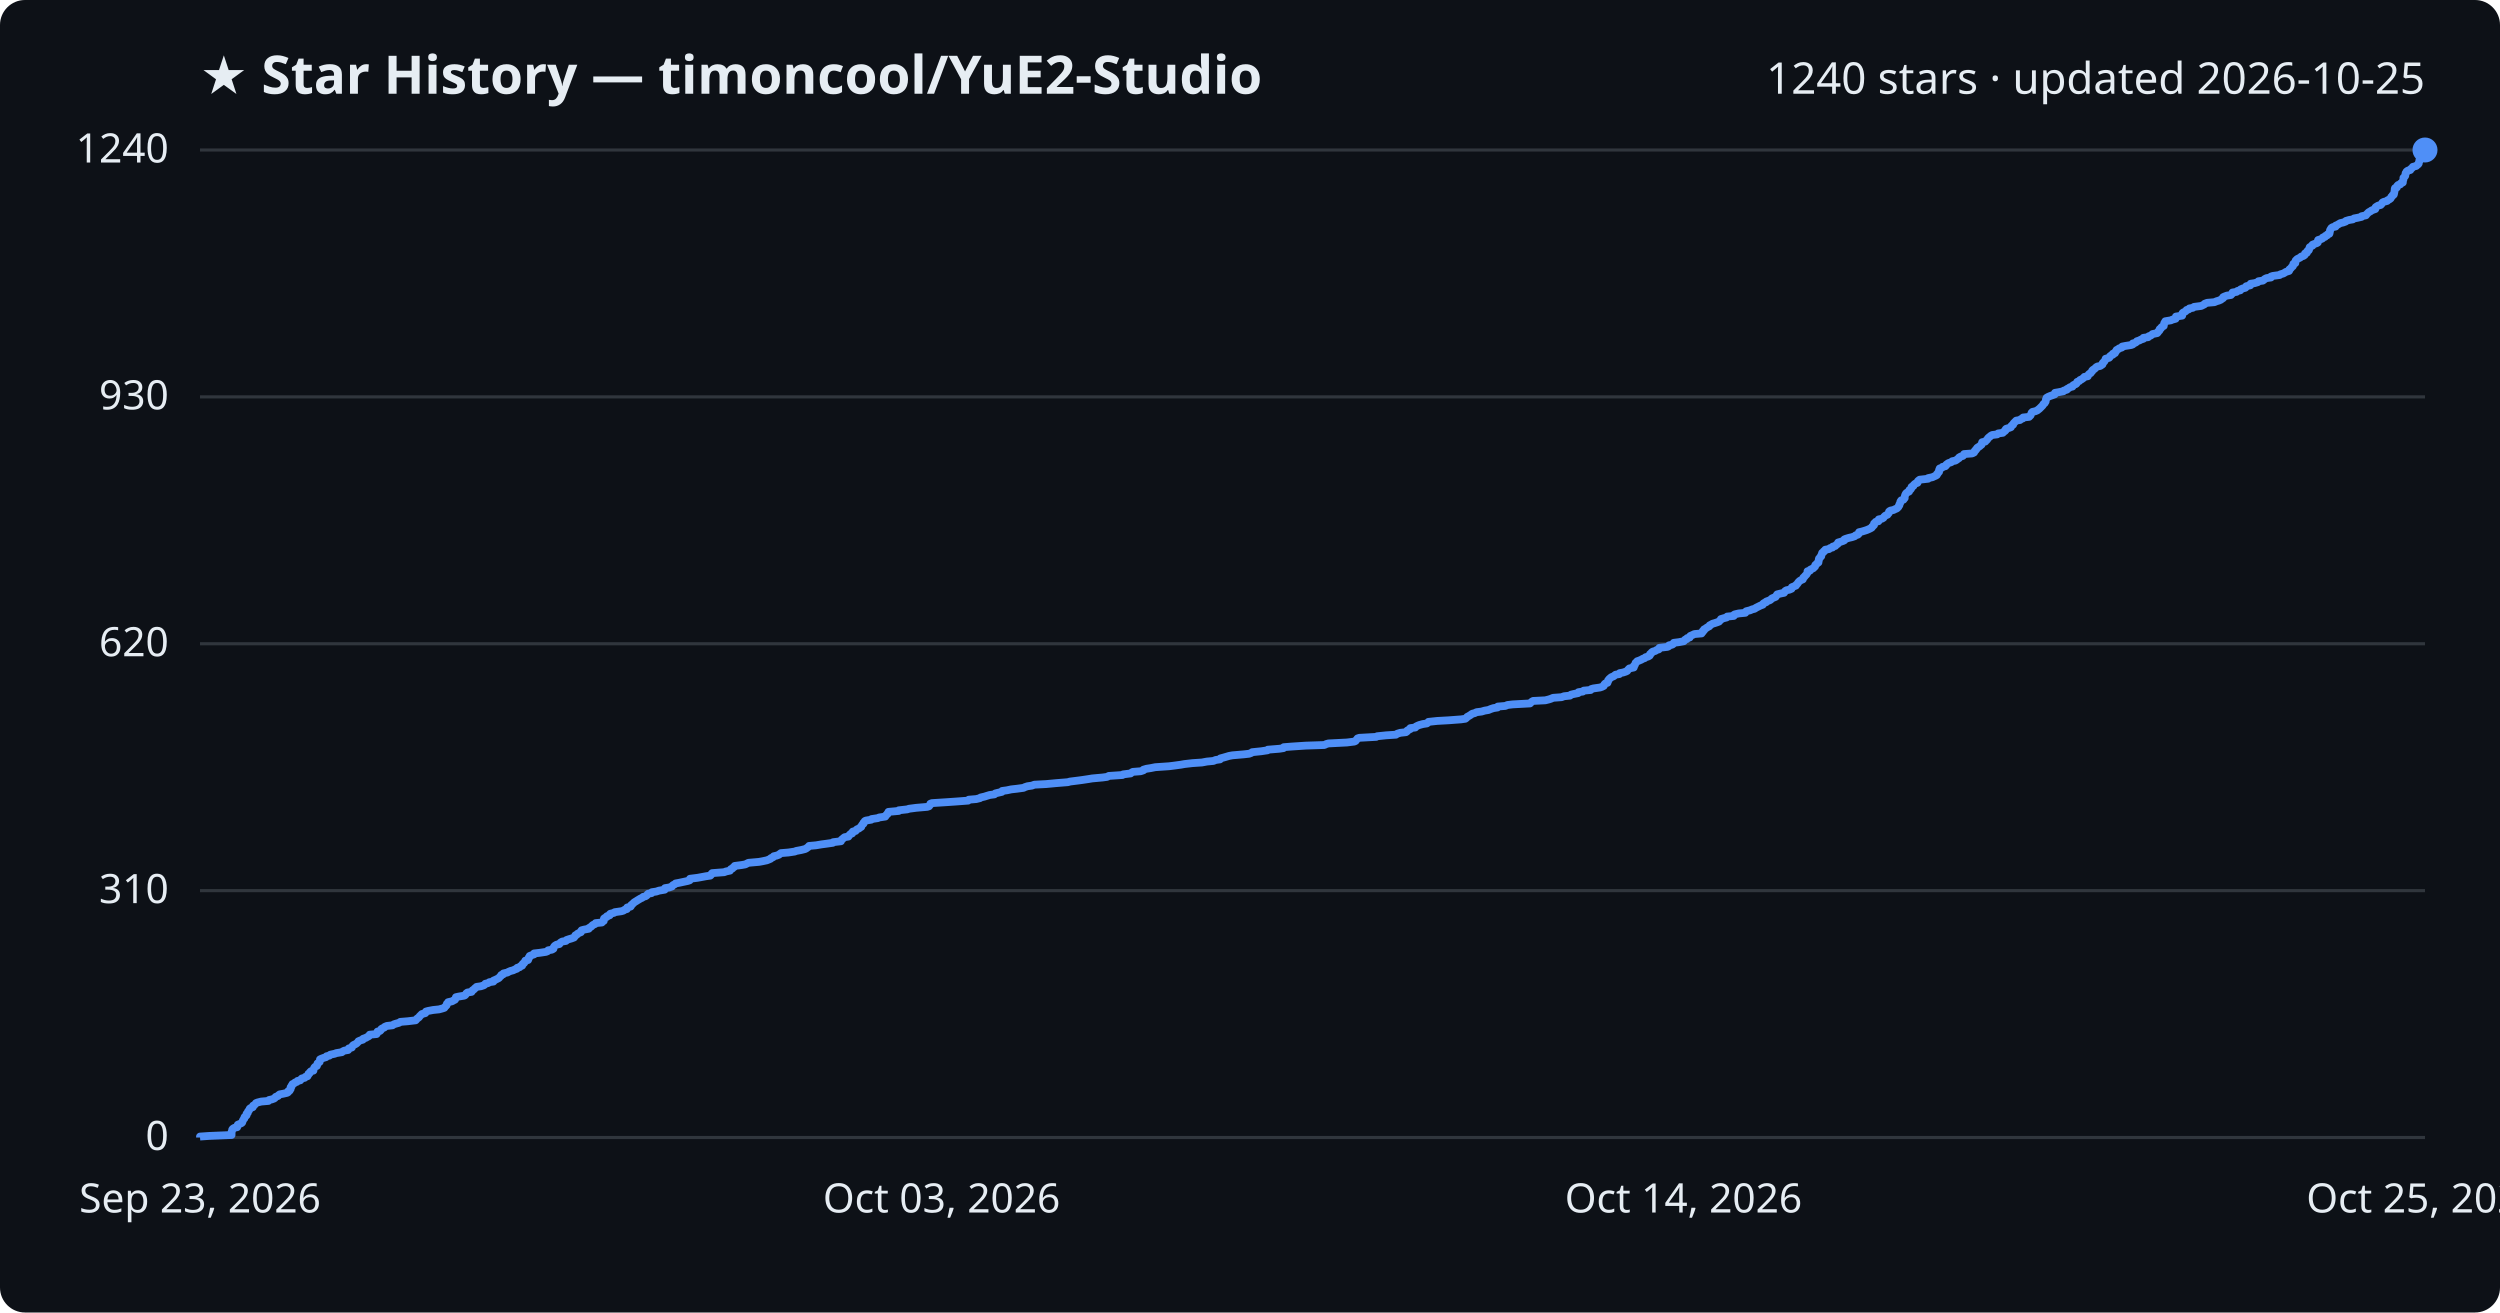
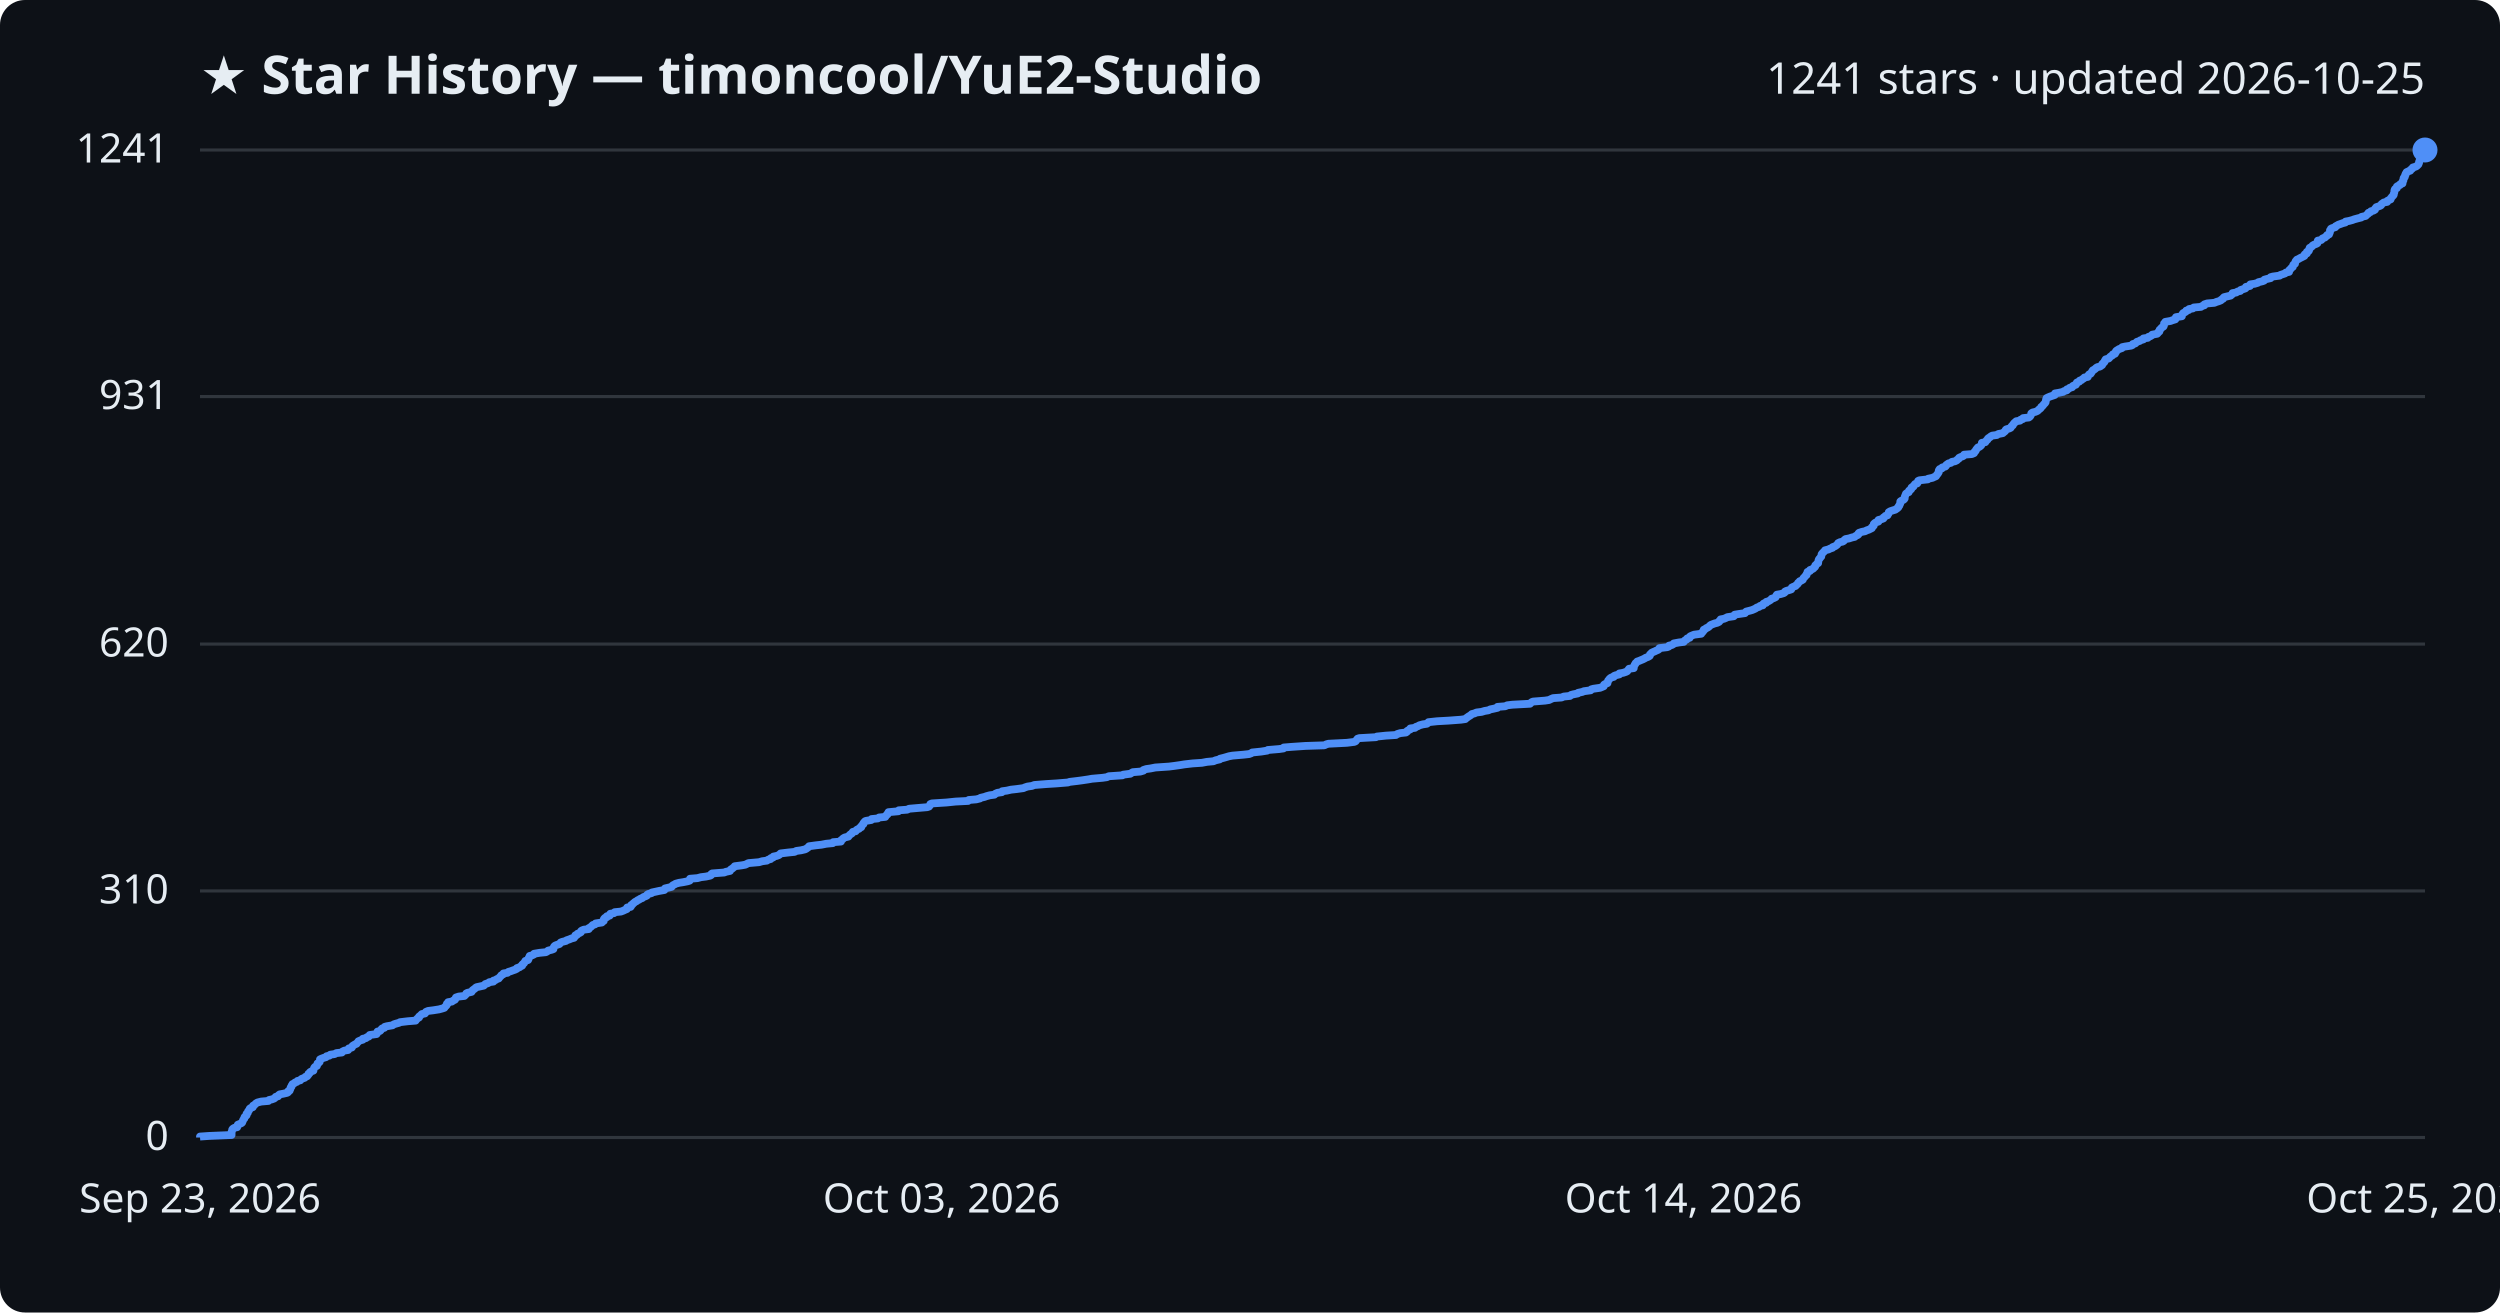
<svg xmlns="http://www.w3.org/2000/svg" viewBox="0 0 800 420" font-family="Segoe UI, sans-serif">
  <rect width="800" height="420" fill="#0d1117" rx="8" />
  <text x="64" y="30" fill="#e6edf3" font-size="17" font-weight="700">★ Star History — timoncool/YuE2-Studio</text>
-   <text x="776" y="30" fill="#e6edf3" font-size="14" text-anchor="end">1240 stars · updated 2026-10-25</text>
+   <text x="776" y="30" fill="#e6edf3" font-size="14" text-anchor="end">1241 stars · updated 2026-10-25</text>
  <line x1="64" y1="364.0" x2="776" y2="364.0" stroke="#30363d" stroke-width="1" />
  <text x="54" y="368.0" fill="#e6edf3" font-size="13" text-anchor="end">0</text>
-   <line x1="64" y1="285.0" x2="776" y2="285.0" stroke="#30363d" stroke-width="1" />
-   <text x="54" y="289.0" fill="#e6edf3" font-size="13" text-anchor="end">310</text>
-   <line x1="64" y1="206.0" x2="776" y2="206.0" stroke="#30363d" stroke-width="1" />
-   <text x="54" y="210.0" fill="#e6edf3" font-size="13" text-anchor="end">620</text>
-   <line x1="64" y1="127.0" x2="776" y2="127.0" stroke="#30363d" stroke-width="1" />
-   <text x="54" y="131.0" fill="#e6edf3" font-size="13" text-anchor="end">930</text>
+   <line x1="64" y1="285.1" x2="776" y2="285.1" stroke="#30363d" stroke-width="1" />
+   <text x="54" y="289.1" fill="#e6edf3" font-size="13" text-anchor="end">310</text>
+   <line x1="64" y1="206.1" x2="776" y2="206.1" stroke="#30363d" stroke-width="1" />
+   <text x="54" y="210.1" fill="#e6edf3" font-size="13" text-anchor="end">620</text>
+   <line x1="64" y1="126.9" x2="776" y2="126.9" stroke="#30363d" stroke-width="1" />
+   <text x="54" y="130.9" fill="#e6edf3" font-size="13" text-anchor="end">931</text>
  <line x1="64" y1="48.0" x2="776" y2="48.0" stroke="#30363d" stroke-width="1" />
-   <text x="54" y="52.0" fill="#e6edf3" font-size="13" text-anchor="end">1240</text>
-   <path d="M64.0,364.0 L64.0,363.7 L66.9,363.5 L74.1,363.2 L74.1,363.0 L74.1,362.7 L74.1,362.5 L74.1,362.2 L74.2,362.0 L74.3,361.7 L74.3,361.5 L74.5,361.2 L75.0,360.9 L75.9,360.7 L76.0,360.4 L76.0,360.2 L76.1,359.9 L76.6,359.7 L77.3,359.4 L77.5,359.2 L77.6,358.9 L77.7,358.6 L77.8,358.4 L78.0,358.1 L78.2,357.9 L78.2,357.6 L78.3,357.4 L78.7,357.1 L78.9,356.9 L78.9,356.6 L78.9,356.4 L79.3,356.1 L79.3,355.8 L79.4,355.6 L79.7,355.3 L79.8,355.1 L79.9,354.8 L80.1,354.6 L80.9,354.3 L81.0,354.1 L81.0,353.8 L81.4,353.6 L81.7,353.3 L81.9,353.0 L82.4,352.8 L83.6,352.5 L85.9,352.3 L86.1,352.0 L87.0,351.8 L87.8,351.5 L88.0,351.3 L88.2,351.0 L89.0,350.7 L89.1,350.5 L89.5,350.2 L90.6,350.0 L91.9,349.7 L92.2,349.5 L92.2,349.2 L92.7,349.0 L92.7,348.7 L93.0,348.5 L93.0,348.2 L93.0,347.9 L93.3,347.7 L93.3,347.4 L93.5,347.2 L93.6,346.9 L94.1,346.7 L94.4,346.4 L95.0,346.2 L95.2,345.9 L96.1,345.7 L96.3,345.4 L96.6,345.1 L97.5,344.9 L97.7,344.6 L98.4,344.4 L98.5,344.1 L98.7,343.9 L98.7,343.6 L99.1,343.4 L99.2,343.1 L99.5,342.8 L100.3,342.6 L100.3,342.3 L100.4,342.1 L100.5,341.8 L100.6,341.6 L100.9,341.3 L101.4,341.1 L101.5,340.8 L101.6,340.6 L101.6,340.3 L102.0,340.0 L102.3,339.8 L102.3,339.5 L102.4,339.3 L102.4,339.0 L102.8,338.8 L103.6,338.5 L104.3,338.3 L104.5,338.0 L105.4,337.8 L105.7,337.5 L107.1,337.2 L107.6,337.0 L109.4,336.7 L109.6,336.5 L110.2,336.2 L111.4,336.0 L111.6,335.7 L111.6,335.5 L112.6,335.2 L112.7,334.9 L112.8,334.7 L113.1,334.4 L113.6,334.2 L114.1,333.9 L114.3,333.7 L114.6,333.4 L114.7,333.2 L115.4,332.9 L116.1,332.7 L116.2,332.4 L117.1,332.1 L117.4,331.9 L118.0,331.6 L118.2,331.4 L118.3,331.1 L120.5,330.9 L120.7,330.6 L120.7,330.4 L120.8,330.1 L121.6,329.9 L121.9,329.6 L122.0,329.3 L122.3,329.1 L123.0,328.8 L123.1,328.6 L123.8,328.3 L125.6,328.1 L126.0,327.8 L126.6,327.6 L127.7,327.3 L128.1,327.0 L130.5,326.8 L133.0,326.5 L133.2,326.3 L133.4,326.0 L133.7,325.8 L134.1,325.5 L134.2,325.3 L134.5,325.0 L134.7,324.8 L135.0,324.5 L136.1,324.2 L136.2,324.0 L136.3,323.7 L137.0,323.5 L138.6,323.2 L140.5,323.0 L141.6,322.7 L142.2,322.5 L142.4,322.2 L142.6,322.0 L142.9,321.7 L143.0,321.4 L143.0,321.2 L143.4,320.9 L143.4,320.7 L144.7,320.4 L145.0,320.2 L145.6,319.9 L145.7,319.7 L145.8,319.4 L145.9,319.1 L146.8,318.9 L148.6,318.6 L148.9,318.4 L149.1,318.1 L149.2,317.9 L149.6,317.6 L150.9,317.4 L151.1,317.1 L151.2,316.9 L151.7,316.6 L151.9,316.3 L152.2,316.1 L152.5,315.8 L153.9,315.6 L154.8,315.3 L155.1,315.1 L155.3,314.8 L156.2,314.6 L156.6,314.3 L157.9,314.1 L157.9,313.8 L158.6,313.5 L159.0,313.3 L159.6,313.0 L159.8,312.8 L160.0,312.5 L160.3,312.3 L160.4,312.0 L161.0,311.8 L161.1,311.5 L162.4,311.2 L162.7,311.0 L163.4,310.7 L164.2,310.5 L164.8,310.2 L165.4,310.0 L165.5,309.7 L166.3,309.5 L166.5,309.2 L167.1,309.0 L167.1,308.7 L167.3,308.4 L167.7,308.2 L167.8,307.9 L168.1,307.7 L168.1,307.4 L169.0,307.2 L169.1,306.9 L169.2,306.7 L169.2,306.4 L169.5,306.2 L169.5,305.9 L170.3,305.6 L170.9,305.4 L170.9,305.1 L172.7,304.9 L174.7,304.6 L175.2,304.4 L175.4,304.1 L176.6,303.9 L177.1,303.6 L177.1,303.3 L177.2,303.1 L177.4,302.8 L177.6,302.6 L178.1,302.3 L179.0,302.1 L179.2,301.8 L179.4,301.6 L179.9,301.3 L181.1,301.1 L181.3,300.8 L182.2,300.5 L182.9,300.3 L183.7,300.0 L183.8,299.8 L184.1,299.5 L184.1,299.3 L184.7,299.0 L184.8,298.8 L185.4,298.5 L185.9,298.3 L185.9,298.0 L186.1,297.7 L186.8,297.5 L188.4,297.2 L188.4,297.0 L188.9,296.7 L189.2,296.5 L189.5,296.2 L189.7,296.0 L190.4,295.7 L190.6,295.4 L192.6,295.2 L192.8,294.9 L193.2,294.7 L193.2,294.4 L193.2,294.2 L193.3,293.9 L193.6,293.7 L194.2,293.4 L194.2,293.2 L195.1,292.9 L195.1,292.6 L195.3,292.4 L196.5,292.1 L196.7,291.9 L198.8,291.6 L199.5,291.4 L199.9,291.1 L200.6,290.9 L200.7,290.6 L200.7,290.4 L201.8,290.1 L202.0,289.8 L202.0,289.6 L202.4,289.3 L202.6,289.1 L202.9,288.8 L203.2,288.6 L203.7,288.3 L204.0,288.1 L204.5,287.8 L205.0,287.5 L205.5,287.3 L205.8,287.0 L206.6,286.8 L207.0,286.5 L207.1,286.3 L207.4,286.0 L208.5,285.8 L208.6,285.5 L210.0,285.3 L210.9,285.0 L212.7,284.7 L212.7,284.5 L212.8,284.2 L214.1,284.0 L215.0,283.7 L215.1,283.5 L215.4,283.2 L215.9,283.0 L216.2,282.7 L217.3,282.5 L218.7,282.2 L220.1,281.9 L220.7,281.7 L220.8,281.4 L220.8,281.2 L223.2,280.9 L224.3,280.7 L225.9,280.4 L227.3,280.2 L227.6,279.9 L227.7,279.6 L227.9,279.4 L231.8,279.1 L232.2,278.9 L233.6,278.6 L233.7,278.4 L233.9,278.1 L234.4,277.9 L234.6,277.6 L235.0,277.4 L235.1,277.1 L237.4,276.8 L238.5,276.6 L239.1,276.3 L239.5,276.1 L242.9,275.8 L244.0,275.6 L245.4,275.3 L245.9,275.1 L246.6,274.8 L246.7,274.6 L247.4,274.3 L247.6,274.0 L248.5,273.8 L249.3,273.5 L249.5,273.3 L249.9,273.0 L252.3,272.8 L254.3,272.5 L254.8,272.3 L256.4,272.0 L257.6,271.7 L258.0,271.5 L258.4,271.2 L258.7,271.0 L258.9,270.7 L261.1,270.5 L262.9,270.2 L264.4,270.0 L266.5,269.7 L266.6,269.5 L269.1,269.2 L269.2,268.9 L269.3,268.7 L269.7,268.4 L269.9,268.2 L270.3,267.9 L271.5,267.7 L271.6,267.4 L271.9,267.2 L272.1,266.9 L272.7,266.7 L272.7,266.4 L272.9,266.1 L273.8,265.9 L274.0,265.6 L274.2,265.4 L274.9,265.1 L275.1,264.9 L275.6,264.6 L275.6,264.4 L275.8,264.1 L276.0,263.8 L276.3,263.6 L276.3,263.3 L276.6,263.1 L276.7,262.8 L277.0,262.6 L278.8,262.3 L278.9,262.1 L280.9,261.8 L281.3,261.6 L283.3,261.3 L283.4,261.0 L283.6,260.8 L284.0,260.5 L284.0,260.3 L284.3,260.0 L284.3,259.8 L287.6,259.5 L287.6,259.3 L290.3,259.0 L290.9,258.8 L293.2,258.5 L296.7,258.2 L297.3,258.0 L297.5,257.7 L297.7,257.5 L297.7,257.2 L298.2,257.0 L302.9,256.7 L305.8,256.5 L309.8,256.2 L310.0,255.9 L312.4,255.7 L313.6,255.4 L313.8,255.2 L315.1,254.9 L315.7,254.7 L316.7,254.4 L318.2,254.2 L318.5,253.9 L319.3,253.7 L320.6,253.4 L320.7,253.1 L322.2,252.9 L323.6,252.6 L325.4,252.4 L327.6,252.1 L327.9,251.9 L328.8,251.6 L330.2,251.4 L331.0,251.1 L334.8,250.9 L338.0,250.6 L341.7,250.3 L342.4,250.1 L344.8,249.8 L346.3,249.6 L348.3,249.3 L349.5,249.1 L352.8,248.8 L354.3,248.6 L354.8,248.3 L359.2,248.0 L359.4,247.8 L361.8,247.5 L362.0,247.3 L362.5,247.0 L365.0,246.8 L365.9,246.5 L365.9,246.3 L366.9,246.0 L368.2,245.8 L369.7,245.5 L374.1,245.2 L375.7,245.0 L377.9,244.7 L379.0,244.5 L381.6,244.2 L384.6,244.0 L386.2,243.7 L388.3,243.5 L389.0,243.2 L390.4,243.0 L390.5,242.7 L391.6,242.4 L392.3,242.2 L393.3,241.9 L394.4,241.7 L397.9,241.4 L399.7,241.2 L400.5,240.9 L400.7,240.7 L403.6,240.4 L405.6,240.1 L405.7,239.9 L409.4,239.6 L410.7,239.4 L410.8,239.1 L413.3,238.9 L417.8,238.6 L423.8,238.4 L424.4,238.1 L425.1,237.9 L431.0,237.6 L433.4,237.3 L433.8,237.1 L434.0,236.8 L434.2,236.6 L434.4,236.3 L435.0,236.1 L440.4,235.8 L440.7,235.6 L443.6,235.3 L446.7,235.1 L447.1,234.8 L448.1,234.5 L449.9,234.3 L450.3,234.0 L450.3,233.8 L450.8,233.5 L451.3,233.3 L451.3,233.0 L452.9,232.8 L453.1,232.5 L453.7,232.2 L454.2,232.0 L455.3,231.7 L456.6,231.5 L457.0,231.2 L457.1,231.0 L459.9,230.7 L463.5,230.5 L467.5,230.2 L468.9,230.0 L469.3,229.7 L469.5,229.4 L469.9,229.2 L470.4,228.9 L470.7,228.7 L471.1,228.4 L471.9,228.2 L472.5,227.9 L474.1,227.7 L475.1,227.4 L476.3,227.2 L477.0,226.9 L477.9,226.6 L479.2,226.4 L479.3,226.1 L481.7,225.9 L482.4,225.6 L484.1,225.4 L489.6,225.1 L489.8,224.9 L490.1,224.6 L490.6,224.3 L494.5,224.1 L495.7,223.8 L496.3,223.6 L497.0,223.3 L499.7,223.1 L500.5,222.8 L502.4,222.6 L502.7,222.3 L503.5,222.1 L505.0,221.8 L505.1,221.5 L506.5,221.3 L506.8,221.0 L509.0,220.8 L509.2,220.5 L509.9,220.3 L512.0,220.0 L512.6,219.8 L513.2,219.5 L513.3,219.3 L513.4,219.0 L513.7,218.7 L514.4,218.5 L514.4,218.2 L514.6,218.0 L514.6,217.7 L514.8,217.5 L515.0,217.2 L515.3,217.0 L515.6,216.7 L516.4,216.4 L516.6,216.2 L517.0,215.9 L518.2,215.7 L518.3,215.4 L519.4,215.2 L520.3,214.9 L520.7,214.7 L520.9,214.4 L521.1,214.2 L521.4,213.9 L522.8,213.6 L522.8,213.4 L522.8,213.1 L523.1,212.9 L523.2,212.6 L523.3,212.4 L523.4,212.1 L523.7,211.9 L523.9,211.6 L524.5,211.4 L525.2,211.1 L525.7,210.8 L526.3,210.6 L526.6,210.3 L527.4,210.1 L527.9,209.8 L528.0,209.6 L528.0,209.3 L528.4,209.1 L528.5,208.8 L528.9,208.5 L529.7,208.3 L530.1,208.0 L530.8,207.8 L531.0,207.5 L531.0,207.3 L533.6,207.0 L534.0,206.8 L534.1,206.5 L535.1,206.3 L535.5,206.0 L535.6,205.7 L537.2,205.5 L538.8,205.2 L539.0,205.0 L539.2,204.7 L539.8,204.5 L539.9,204.2 L540.7,204.0 L540.8,203.7 L540.9,203.5 L541.6,203.2 L542.2,202.9 L544.5,202.7 L544.5,202.4 L544.9,202.2 L544.9,201.9 L545.3,201.7 L545.3,201.4 L545.7,201.2 L546.1,200.9 L546.6,200.6 L547.0,200.4 L547.1,200.1 L547.5,199.9 L548.0,199.6 L548.7,199.4 L549.6,199.1 L550.1,198.9 L550.3,198.6 L550.6,198.4 L550.7,198.1 L551.7,197.8 L552.5,197.6 L552.7,197.3 L554.8,197.1 L554.8,196.8 L555.1,196.6 L556.4,196.3 L558.5,196.1 L558.6,195.8 L558.8,195.6 L560.0,195.3 L560.7,195.0 L561.5,194.8 L561.9,194.5 L562.3,194.3 L562.9,194.0 L563.3,193.8 L564.1,193.5 L564.1,193.3 L564.4,193.0 L565.2,192.7 L565.2,192.5 L566.0,192.2 L566.5,192.0 L566.8,191.7 L567.0,191.5 L567.7,191.2 L568.2,191.0 L568.4,190.7 L568.5,190.5 L568.7,190.2 L569.9,189.9 L570.9,189.7 L571.1,189.4 L571.2,189.2 L571.6,188.9 L572.6,188.7 L573.3,188.4 L573.3,188.2 L573.4,187.9 L573.9,187.7 L574.7,187.4 L574.8,187.1 L575.1,186.9 L575.3,186.6 L575.4,186.4 L575.7,186.1 L575.9,185.9 L576.4,185.6 L576.9,185.4 L577.0,185.1 L577.1,184.8 L577.4,184.6 L577.6,184.3 L577.8,184.1 L578.1,183.8 L578.2,183.6 L578.4,183.3 L578.4,183.1 L578.4,182.8 L579.2,182.6 L579.3,182.3 L579.9,182.0 L580.3,181.8 L580.5,181.5 L580.8,181.3 L580.9,181.0 L580.9,180.8 L581.3,180.5 L581.4,180.3 L581.9,180.0 L581.9,179.8 L582.0,179.5 L582.0,179.2 L582.0,179.0 L582.1,178.7 L582.4,178.5 L582.5,178.2 L582.8,178.0 L582.8,177.7 L582.9,177.5 L583.0,177.2 L583.1,176.9 L583.5,176.7 L583.6,176.4 L584.0,176.2 L584.1,175.9 L585.3,175.7 L585.6,175.4 L586.4,175.2 L586.5,174.9 L587.3,174.7 L587.5,174.4 L588.0,174.1 L588.2,173.9 L588.2,173.6 L588.9,173.4 L589.8,173.1 L590.2,172.9 L590.2,172.6 L590.7,172.4 L591.7,172.1 L592.6,171.9 L593.5,171.6 L593.8,171.3 L594.5,171.1 L594.8,170.8 L594.8,170.6 L594.9,170.3 L595.8,170.1 L596.8,169.8 L597.4,169.6 L598.1,169.3 L598.7,169.0 L599.0,168.8 L599.1,168.5 L599.4,168.3 L599.7,168.0 L599.7,167.8 L599.7,167.5 L600.0,167.3 L600.2,167.0 L601.1,166.8 L601.1,166.5 L601.2,166.2 L602.2,166.0 L602.7,165.7 L602.8,165.5 L603.1,165.2 L603.3,165.0 L604.0,164.7 L604.1,164.5 L604.4,164.2 L604.5,164.0 L604.5,163.7 L604.9,163.4 L605.9,163.2 L606.5,162.9 L607.0,162.7 L607.3,162.4 L607.5,162.2 L607.6,161.9 L607.8,161.7 L607.8,161.4 L608.0,161.1 L608.1,160.9 L608.1,160.6 L608.2,160.4 L608.4,160.1 L609.1,159.9 L609.3,159.6 L609.5,159.4 L609.5,159.1 L609.5,158.9 L609.6,158.6 L609.7,158.3 L609.8,158.1 L610.0,157.8 L610.3,157.6 L610.9,157.3 L610.9,157.1 L611.0,156.8 L611.4,156.6 L611.6,156.3 L611.7,156.1 L611.7,155.8 L612.3,155.5 L612.3,155.3 L612.6,155.0 L612.8,154.8 L613.6,154.5 L613.7,154.3 L613.7,154.0 L613.9,153.8 L614.3,153.5 L617.0,153.2 L617.0,153.0 L618.4,152.7 L618.8,152.5 L619.5,152.2 L619.8,152.0 L619.8,151.7 L620.1,151.5 L620.2,151.2 L620.5,151.0 L620.5,150.7 L620.5,150.4 L620.6,150.2 L620.7,149.9 L621.4,149.7 L621.6,149.4 L622.5,149.2 L622.8,148.9 L622.8,148.7 L623.2,148.4 L623.5,148.2 L624.4,147.9 L624.7,147.6 L625.7,147.4 L626.2,147.1 L626.4,146.9 L626.9,146.6 L626.9,146.4 L627.4,146.1 L628.1,145.9 L628.4,145.6 L628.5,145.3 L631.1,145.1 L631.7,144.8 L631.8,144.6 L631.9,144.3 L632.2,144.1 L632.3,143.8 L632.6,143.6 L632.7,143.3 L633.0,143.1 L633.5,142.8 L633.8,142.5 L634.1,142.3 L634.2,142.0 L634.2,141.8 L634.3,141.5 L635.3,141.3 L635.5,141.0 L635.8,140.8 L636.0,140.5 L636.1,140.3 L636.4,140.0 L636.8,139.7 L637.0,139.5 L637.5,139.2 L639.1,139.0 L639.4,138.7 L640.9,138.5 L641.1,138.2 L641.5,138.0 L641.8,137.7 L641.8,137.4 L642.0,137.2 L643.0,136.9 L643.5,136.7 L643.6,136.4 L643.7,136.2 L644.2,135.9 L644.2,135.7 L644.4,135.4 L644.6,135.2 L644.9,134.9 L645.2,134.6 L646.4,134.4 L646.7,134.1 L647.3,133.9 L647.4,133.6 L649.3,133.4 L649.6,133.1 L649.8,132.9 L649.9,132.6 L650.0,132.4 L650.1,132.1 L650.4,131.8 L651.3,131.6 L652.0,131.3 L652.2,131.1 L652.6,130.8 L652.8,130.6 L653.1,130.3 L653.3,130.1 L653.6,129.8 L653.8,129.5 L653.9,129.3 L654.3,129.0 L654.4,128.8 L654.6,128.5 L654.6,128.3 L654.7,128.0 L654.7,127.8 L654.9,127.5 L654.9,127.3 L655.4,127.0 L656.1,126.7 L656.7,126.5 L657.5,126.2 L657.6,126.0 L657.6,125.7 L658.8,125.5 L660.3,125.2 L660.4,125.0 L661.4,124.7 L661.4,124.5 L662.0,124.2 L662.4,123.9 L663.2,123.7 L663.3,123.4 L663.5,123.2 L664.3,122.9 L664.5,122.7 L664.6,122.4 L664.7,122.2 L665.4,121.9 L665.6,121.6 L666.1,121.4 L666.5,121.1 L666.8,120.9 L667.0,120.6 L668.1,120.4 L668.2,120.1 L668.3,119.9 L668.6,119.6 L669.0,119.4 L669.2,119.1 L669.5,118.8 L669.5,118.6 L669.8,118.3 L670.2,118.1 L670.5,117.8 L670.7,117.6 L671.1,117.3 L672.1,117.1 L672.5,116.8 L672.8,116.6 L672.8,116.3 L673.0,116.0 L673.3,115.8 L673.5,115.5 L673.6,115.3 L673.8,115.0 L673.8,114.8 L674.9,114.5 L675.1,114.3 L675.2,114.0 L675.6,113.7 L676.1,113.5 L676.1,113.2 L676.8,113.0 L676.8,112.7 L677.1,112.5 L677.2,112.2 L677.3,112.0 L677.9,111.7 L678.1,111.5 L679.0,111.2 L679.1,110.9 L680.1,110.7 L682.0,110.4 L682.5,110.2 L682.5,109.9 L683.3,109.7 L683.7,109.4 L683.8,109.2 L684.7,108.9 L685.0,108.7 L685.9,108.4 L685.9,108.1 L687.4,107.9 L687.6,107.6 L688.2,107.4 L688.6,107.1 L688.8,106.9 L690.3,106.6 L690.5,106.4 L690.6,106.1 L691.0,105.8 L691.0,105.6 L691.1,105.3 L691.5,105.1 L691.6,104.8 L691.8,104.6 L692.4,104.3 L692.4,104.1 L692.5,103.8 L692.5,103.6 L692.6,103.3 L692.9,103.0 L692.9,102.8 L694.7,102.5 L695.1,102.3 L696.2,102.0 L696.2,101.8 L696.3,101.5 L696.3,101.3 L698.3,101.0 L698.3,100.8 L698.3,100.5 L698.4,100.2 L698.6,100.0 L699.3,99.7 L699.5,99.5 L699.7,99.2 L700.4,99.0 L700.6,98.7 L701.7,98.5 L702.1,98.2 L704.4,97.9 L704.8,97.7 L705.4,97.4 L705.5,97.2 L706.3,96.9 L708.6,96.7 L709.3,96.4 L710.0,96.2 L710.7,95.9 L710.9,95.7 L711.4,95.4 L711.4,95.1 L711.8,94.9 L712.6,94.6 L713.9,94.4 L714.1,94.1 L714.4,93.9 L714.4,93.6 L715.7,93.4 L716.0,93.1 L716.9,92.9 L717.0,92.6 L717.7,92.3 L718.5,92.1 L718.8,91.8 L718.8,91.6 L720.1,91.3 L720.1,91.1 L720.2,90.8 L721.5,90.6 L722.5,90.3 L722.7,90.0 L724.1,89.8 L724.5,89.5 L724.7,89.3 L725.3,89.0 L726.7,88.8 L726.7,88.5 L727.3,88.3 L729.5,88.0 L729.7,87.8 L730.7,87.5 L731.2,87.2 L731.5,87.0 L732.5,86.7 L732.6,86.5 L732.6,86.2 L732.9,86.0 L733.2,85.7 L733.3,85.5 L733.7,85.2 L733.8,85.0 L733.8,84.7 L733.9,84.4 L734.5,84.2 L734.5,83.9 L734.6,83.7 L734.6,83.4 L734.8,83.2 L735.1,82.9 L735.5,82.7 L736.1,82.4 L736.4,82.1 L737.1,81.9 L737.5,81.6 L737.6,81.4 L737.6,81.1 L738.2,80.9 L738.3,80.6 L738.3,80.4 L738.8,80.1 L738.9,79.9 L738.9,79.6 L739.1,79.3 L739.1,79.1 L739.6,78.8 L740.0,78.6 L740.0,78.3 L740.5,78.1 L741.4,77.8 L741.7,77.6 L741.7,77.3 L741.7,77.1 L741.8,76.8 L742.8,76.5 L743.2,76.3 L743.3,76.0 L744.0,75.8 L744.1,75.5 L744.7,75.3 L744.8,75.0 L745.4,74.8 L745.5,74.5 L745.5,74.2 L745.6,74.0 L745.6,73.7 L745.7,73.5 L745.9,73.2 L746.0,73.0 L746.4,72.7 L747.4,72.5 L747.4,72.2 L747.9,72.0 L748.4,71.7 L748.9,71.4 L749.8,71.2 L750.6,70.9 L750.7,70.7 L751.7,70.4 L752.9,70.2 L753.3,69.9 L754.4,69.7 L755.7,69.4 L755.7,69.2 L757.1,68.9 L757.3,68.6 L757.5,68.4 L757.8,68.1 L758.0,67.9 L758.6,67.6 L758.8,67.4 L759.5,67.1 L760.1,66.9 L760.1,66.6 L760.2,66.3 L760.5,66.1 L761.0,65.8 L761.8,65.6 L762.1,65.3 L762.2,65.1 L762.4,64.8 L762.8,64.6 L763.9,64.3 L764.0,64.1 L764.6,63.8 L765.0,63.5 L765.1,63.3 L765.2,63.0 L765.5,62.8 L765.6,62.5 L766.0,62.3 L766.1,62.0 L766.1,61.8 L766.2,61.5 L766.2,61.3 L766.3,61.0 L766.3,60.7 L766.3,60.5 L766.4,60.2 L767.0,60.0 L767.0,59.7 L767.1,59.5 L767.4,59.2 L768.1,59.0 L768.2,58.7 L768.9,58.4 L768.9,58.2 L768.9,57.9 L769.0,57.7 L769.1,57.4 L769.1,57.2 L769.1,56.9 L769.3,56.7 L769.6,56.4 L769.7,56.2 L769.7,55.9 L769.8,55.6 L769.8,55.4 L770.1,55.1 L770.1,54.9 L770.5,54.6 L771.3,54.4 L771.4,54.1 L771.7,53.9 L772.0,53.6 L772.1,53.4 L773.2,53.1 L773.5,52.8 L773.8,52.6 L774.0,52.3 L774.0,52.1 L774.1,51.8 L774.2,51.6 L774.2,51.3 L774.3,51.1 L774.5,50.8 L774.6,50.5 L774.6,50.3 L774.9,50.0 L775.0,49.8 L775.1,49.5 L775.2,49.3 L775.5,49.0 L775.8,48.8 L776.0,48.5 L776.0,48.3 L776.0,48.0 L776.0,48.0" fill="none" stroke="#4f8ff7" stroke-width="2.5" stroke-linejoin="round" />
+   <text x="54" y="52.0" fill="#e6edf3" font-size="13" text-anchor="end">1241</text>
+   <path d="M64.0,364.0 L64.0,363.7 L66.9,363.5 L74.1,363.2 L74.1,363.0 L74.1,362.7 L74.1,362.5 L74.1,362.2 L74.2,362.0 L74.3,361.7 L74.3,361.5 L74.5,361.2 L75.0,360.9 L75.9,360.7 L76.0,360.4 L76.0,360.2 L76.1,359.9 L76.6,359.7 L77.3,359.4 L77.5,359.2 L77.6,358.9 L77.7,358.7 L77.8,358.4 L78.0,358.1 L78.2,357.9 L78.2,357.6 L78.3,357.4 L78.7,357.1 L78.9,356.9 L78.9,356.6 L78.9,356.4 L79.3,356.1 L79.3,355.9 L79.4,355.6 L79.7,355.3 L79.8,355.1 L79.9,354.8 L80.1,354.6 L80.9,354.3 L81.0,354.1 L81.0,353.8 L81.4,353.6 L81.7,353.3 L81.9,353.1 L82.4,352.8 L83.6,352.5 L85.9,352.3 L86.1,352.0 L87.0,351.8 L87.8,351.5 L88.0,351.3 L88.2,351.0 L89.0,350.8 L89.1,350.5 L89.5,350.2 L90.6,350.0 L91.9,349.7 L92.2,349.5 L92.2,349.2 L92.7,349.0 L92.7,348.7 L92.9,348.5 L93.0,348.2 L93.0,348.0 L93.3,347.7 L93.3,347.4 L93.5,347.2 L93.6,346.9 L94.1,346.7 L94.4,346.4 L95.0,346.2 L95.2,345.9 L96.1,345.7 L96.3,345.4 L96.6,345.2 L97.5,344.9 L97.7,344.6 L98.3,344.4 L98.5,344.1 L98.7,343.9 L98.7,343.6 L99.1,343.4 L99.2,343.1 L99.5,342.9 L100.3,342.6 L100.3,342.4 L100.4,342.1 L100.5,341.8 L100.6,341.6 L100.9,341.3 L101.4,341.1 L101.5,340.8 L101.6,340.6 L101.6,340.3 L102.0,340.1 L102.3,339.8 L102.3,339.6 L102.4,339.3 L102.4,339.0 L102.8,338.8 L103.6,338.5 L104.3,338.3 L104.5,338.0 L105.4,337.8 L105.7,337.5 L107.1,337.3 L107.6,337.0 L109.4,336.8 L109.6,336.5 L110.2,336.2 L111.4,336.0 L111.6,335.7 L111.6,335.5 L112.6,335.2 L112.7,335.0 L112.8,334.7 L113.1,334.5 L113.6,334.2 L114.1,334.0 L114.3,333.7 L114.6,333.4 L114.7,333.2 L115.4,332.9 L116.1,332.7 L116.1,332.4 L117.1,332.2 L117.4,331.9 L118.0,331.7 L118.2,331.4 L118.3,331.2 L120.5,330.9 L120.7,330.6 L120.7,330.4 L120.8,330.1 L121.6,329.9 L121.9,329.6 L122.0,329.4 L122.3,329.1 L123.0,328.9 L123.1,328.6 L123.8,328.4 L125.6,328.1 L126.0,327.8 L126.6,327.6 L127.7,327.3 L128.0,327.1 L130.5,326.8 L133.0,326.6 L133.2,326.3 L133.4,326.1 L133.7,325.8 L134.1,325.6 L134.1,325.3 L134.5,325.0 L134.7,324.8 L135.0,324.5 L136.0,324.3 L136.2,324.0 L136.3,323.8 L137.0,323.5 L138.6,323.3 L140.5,323.0 L141.6,322.7 L142.2,322.5 L142.4,322.2 L142.6,322.0 L142.9,321.7 L143.0,321.5 L143.0,321.2 L143.4,321.0 L143.4,320.7 L144.6,320.5 L145.0,320.2 L145.6,319.9 L145.7,319.7 L145.8,319.4 L145.9,319.2 L146.8,318.9 L148.6,318.7 L148.9,318.4 L149.1,318.2 L149.2,317.9 L149.6,317.7 L150.9,317.4 L151.1,317.1 L151.2,316.9 L151.6,316.6 L151.9,316.4 L152.2,316.1 L152.5,315.9 L153.9,315.6 L154.8,315.4 L155.1,315.1 L155.3,314.9 L156.2,314.6 L156.6,314.3 L157.9,314.1 L157.9,313.8 L158.6,313.6 L159.0,313.3 L159.6,313.1 L159.8,312.8 L160.0,312.6 L160.3,312.3 L160.4,312.1 L161.0,311.8 L161.1,311.5 L162.4,311.3 L162.7,311.0 L163.4,310.8 L164.2,310.5 L164.8,310.3 L165.4,310.0 L165.4,309.8 L166.3,309.5 L166.5,309.3 L167.1,309.0 L167.1,308.7 L167.3,308.5 L167.7,308.2 L167.8,308.0 L168.0,307.7 L168.1,307.5 L169.0,307.2 L169.1,307.0 L169.2,306.7 L169.2,306.5 L169.5,306.2 L169.5,305.9 L170.3,305.7 L170.9,305.4 L170.9,305.2 L172.7,304.9 L174.7,304.7 L175.2,304.4 L175.4,304.2 L176.6,303.9 L177.1,303.7 L177.1,303.4 L177.2,303.1 L177.3,302.9 L177.6,302.6 L178.1,302.4 L179.0,302.1 L179.2,301.9 L179.4,301.6 L179.9,301.4 L181.1,301.1 L181.3,300.9 L182.2,300.6 L182.9,300.3 L183.7,300.1 L183.8,299.8 L184.1,299.6 L184.1,299.3 L184.7,299.1 L184.8,298.8 L185.4,298.6 L185.9,298.3 L185.9,298.0 L186.1,297.8 L186.8,297.5 L188.4,297.3 L188.4,297.0 L188.8,296.8 L189.2,296.5 L189.4,296.3 L189.7,296.0 L190.4,295.8 L190.6,295.5 L192.6,295.2 L192.7,295.0 L193.2,294.7 L193.2,294.5 L193.2,294.2 L193.3,294.0 L193.6,293.7 L194.2,293.5 L194.2,293.2 L195.1,293.0 L195.1,292.7 L195.3,292.4 L196.5,292.2 L196.7,291.9 L198.7,291.7 L199.5,291.4 L199.9,291.2 L200.6,290.9 L200.7,290.7 L200.7,290.4 L201.8,290.2 L202.0,289.9 L202.0,289.6 L202.4,289.4 L202.6,289.1 L202.9,288.9 L203.2,288.6 L203.7,288.4 L204.0,288.1 L204.5,287.9 L204.9,287.6 L205.5,287.4 L205.8,287.1 L206.6,286.8 L207.0,286.6 L207.1,286.3 L207.4,286.1 L208.5,285.8 L208.6,285.6 L210.0,285.3 L210.9,285.1 L212.6,284.8 L212.7,284.6 L212.8,284.3 L214.1,284.0 L214.9,283.8 L215.1,283.5 L215.3,283.3 L215.9,283.0 L216.2,282.8 L217.3,282.5 L218.6,282.3 L220.1,282.0 L220.7,281.8 L220.8,281.5 L220.8,281.2 L223.2,281.0 L224.3,280.7 L225.9,280.5 L227.3,280.2 L227.6,280.0 L227.6,279.7 L227.9,279.5 L231.8,279.2 L232.2,279.0 L233.6,278.7 L233.7,278.4 L233.9,278.2 L234.4,277.9 L234.6,277.7 L235.0,277.4 L235.1,277.2 L237.4,276.9 L238.5,276.7 L239.1,276.4 L239.5,276.2 L242.9,275.9 L243.9,275.6 L245.4,275.4 L245.8,275.1 L246.6,274.9 L246.7,274.6 L247.4,274.4 L247.5,274.1 L248.5,273.9 L249.3,273.6 L249.5,273.4 L249.8,273.1 L252.3,272.8 L254.3,272.6 L254.8,272.3 L256.3,272.1 L257.6,271.8 L258.0,271.6 L258.4,271.3 L258.7,271.1 L258.9,270.8 L261.1,270.5 L262.9,270.3 L264.4,270.0 L266.5,269.8 L266.6,269.5 L269.1,269.3 L269.2,269.0 L269.2,268.8 L269.7,268.5 L269.8,268.3 L270.3,268.0 L271.5,267.7 L271.6,267.5 L271.9,267.2 L272.1,267.0 L272.6,266.7 L272.7,266.5 L272.9,266.2 L273.8,266.0 L274.0,265.7 L274.2,265.5 L274.9,265.2 L275.1,264.9 L275.6,264.7 L275.6,264.4 L275.8,264.2 L276.0,263.9 L276.3,263.7 L276.3,263.4 L276.5,263.2 L276.7,262.9 L277.0,262.7 L278.8,262.4 L278.9,262.1 L280.9,261.9 L281.3,261.6 L283.3,261.4 L283.4,261.1 L283.6,260.9 L284.0,260.6 L284.0,260.4 L284.3,260.1 L284.3,259.9 L287.5,259.6 L287.6,259.3 L290.3,259.1 L290.9,258.8 L293.2,258.6 L296.7,258.3 L297.3,258.1 L297.5,257.8 L297.7,257.6 L297.7,257.3 L298.2,257.1 L302.9,256.8 L305.8,256.5 L309.8,256.3 L310.0,256.0 L312.4,255.8 L313.6,255.5 L313.8,255.3 L315.1,255.0 L315.6,254.8 L316.7,254.5 L318.2,254.3 L318.5,254.0 L319.2,253.7 L320.6,253.5 L320.7,253.2 L322.2,253.0 L323.5,252.7 L325.3,252.5 L327.5,252.2 L327.9,252.0 L328.8,251.7 L330.2,251.5 L331.0,251.2 L334.8,250.9 L338.0,250.7 L341.7,250.4 L342.3,250.2 L344.8,249.9 L346.3,249.7 L348.3,249.4 L349.4,249.2 L352.8,248.9 L354.2,248.7 L354.8,248.4 L359.2,248.1 L359.4,247.9 L361.7,247.6 L362.0,247.4 L362.5,247.1 L364.9,246.9 L365.9,246.6 L365.9,246.4 L366.8,246.1 L368.2,245.9 L369.7,245.6 L374.1,245.3 L375.7,245.1 L377.8,244.8 L379.0,244.6 L381.6,244.3 L384.6,244.1 L386.2,243.8 L388.3,243.6 L389.0,243.3 L390.3,243.0 L390.4,242.8 L391.6,242.5 L392.3,242.3 L393.3,242.0 L394.4,241.8 L397.9,241.5 L399.7,241.3 L400.5,241.0 L400.7,240.8 L403.6,240.5 L405.5,240.2 L405.7,240.0 L409.3,239.7 L410.7,239.5 L410.8,239.2 L413.3,239.0 L417.7,238.7 L423.8,238.5 L424.4,238.2 L425.1,238.0 L431.0,237.7 L433.4,237.4 L433.8,237.2 L434.0,236.9 L434.2,236.7 L434.4,236.4 L435.0,236.2 L440.3,235.9 L440.6,235.7 L443.5,235.4 L446.7,235.2 L447.1,234.9 L448.1,234.6 L449.9,234.4 L450.3,234.1 L450.3,233.9 L450.8,233.6 L451.3,233.4 L451.3,233.1 L452.8,232.9 L453.1,232.6 L453.7,232.4 L454.2,232.1 L455.3,231.8 L456.6,231.6 L457.0,231.3 L457.1,231.1 L459.9,230.8 L463.5,230.6 L467.5,230.3 L468.9,230.1 L469.2,229.8 L469.5,229.6 L469.9,229.3 L470.4,229.0 L470.7,228.8 L471.0,228.5 L471.8,228.3 L472.5,228.0 L474.1,227.8 L475.1,227.5 L476.3,227.3 L476.9,227.0 L477.9,226.8 L479.2,226.5 L479.2,226.2 L481.7,226.0 L482.3,225.7 L484.0,225.5 L489.6,225.2 L489.8,225.0 L490.1,224.7 L490.6,224.5 L494.4,224.2 L495.7,224.0 L496.3,223.7 L497.0,223.4 L499.7,223.2 L500.4,222.9 L502.4,222.7 L502.7,222.4 L503.4,222.2 L504.9,221.9 L505.0,221.7 L506.4,221.4 L506.8,221.2 L509.0,220.9 L509.2,220.6 L509.9,220.4 L512.0,220.1 L512.5,219.9 L513.2,219.6 L513.2,219.4 L513.3,219.1 L513.6,218.9 L514.4,218.6 L514.4,218.3 L514.5,218.1 L514.6,217.8 L514.8,217.6 L515.0,217.3 L515.2,217.1 L515.6,216.8 L516.4,216.6 L516.5,216.3 L517.0,216.1 L518.2,215.8 L518.2,215.5 L519.4,215.3 L520.3,215.0 L520.7,214.8 L520.9,214.5 L521.1,214.3 L521.3,214.0 L522.8,213.8 L522.8,213.5 L522.8,213.3 L523.0,213.0 L523.1,212.7 L523.3,212.5 L523.4,212.2 L523.7,212.0 L523.9,211.7 L524.5,211.5 L525.2,211.2 L525.7,211.0 L526.3,210.7 L526.6,210.5 L527.4,210.2 L527.9,209.9 L528.0,209.7 L528.0,209.4 L528.3,209.2 L528.5,208.9 L528.9,208.7 L529.6,208.4 L530.0,208.2 L530.7,207.9 L530.9,207.7 L531.0,207.4 L533.5,207.1 L534.0,206.9 L534.1,206.6 L535.0,206.4 L535.5,206.1 L535.6,205.9 L537.2,205.6 L538.8,205.4 L539.0,205.1 L539.2,204.9 L539.8,204.6 L539.9,204.3 L540.7,204.1 L540.7,203.8 L540.9,203.6 L541.6,203.3 L542.1,203.1 L544.4,202.8 L544.4,202.6 L544.8,202.3 L544.9,202.1 L545.2,201.8 L545.2,201.5 L545.7,201.3 L546.0,201.0 L546.5,200.8 L546.9,200.5 L547.1,200.3 L547.4,200.0 L547.9,199.8 L548.7,199.5 L549.5,199.3 L550.1,199.0 L550.2,198.7 L550.6,198.5 L550.6,198.2 L551.7,198.0 L552.4,197.7 L552.7,197.5 L554.8,197.2 L554.8,197.0 L555.1,196.7 L556.3,196.5 L558.4,196.2 L558.6,195.9 L558.8,195.7 L560.0,195.4 L560.7,195.2 L561.4,194.9 L561.8,194.7 L562.2,194.4 L562.9,194.2 L563.2,193.9 L564.1,193.7 L564.1,193.4 L564.4,193.1 L565.2,192.9 L565.2,192.6 L565.9,192.4 L566.4,192.1 L566.7,191.9 L566.9,191.6 L567.6,191.4 L568.2,191.1 L568.3,190.8 L568.4,190.6 L568.6,190.3 L569.8,190.1 L570.8,189.8 L571.1,189.6 L571.2,189.3 L571.6,189.1 L572.6,188.8 L573.2,188.6 L573.3,188.3 L573.4,188.0 L573.8,187.8 L574.6,187.5 L574.7,187.3 L575.1,187.0 L575.3,186.8 L575.4,186.5 L575.7,186.3 L575.9,186.0 L576.4,185.8 L576.9,185.5 L577.0,185.2 L577.1,185.0 L577.4,184.7 L577.6,184.5 L577.8,184.2 L578.1,184.0 L578.1,183.7 L578.3,183.5 L578.4,183.2 L578.4,183.0 L579.2,182.7 L579.2,182.4 L579.8,182.2 L580.3,181.9 L580.4,181.7 L580.8,181.4 L580.9,181.2 L580.9,180.9 L581.2,180.7 L581.4,180.4 L581.8,180.2 L581.8,179.9 L581.9,179.6 L581.9,179.4 L582.0,179.1 L582.1,178.9 L582.4,178.6 L582.5,178.4 L582.8,178.1 L582.8,177.9 L582.9,177.6 L582.9,177.4 L583.1,177.1 L583.4,176.8 L583.6,176.6 L583.9,176.3 L584.0,176.1 L585.2,175.8 L585.5,175.6 L586.4,175.3 L586.4,175.1 L587.2,174.8 L587.5,174.6 L587.9,174.3 L588.1,174.0 L588.2,173.8 L588.8,173.5 L589.7,173.3 L590.1,173.0 L590.2,172.8 L590.6,172.5 L591.7,172.3 L592.6,172.0 L593.5,171.8 L593.8,171.5 L594.5,171.2 L594.7,171.0 L594.7,170.7 L594.9,170.5 L595.8,170.2 L596.8,170.0 L597.4,169.7 L598.0,169.5 L598.6,169.2 L599.0,169.0 L599.0,168.7 L599.4,168.4 L599.6,168.2 L599.6,167.9 L599.6,167.7 L599.9,167.4 L600.2,167.2 L601.1,166.9 L601.1,166.7 L601.1,166.4 L602.2,166.1 L602.7,165.9 L602.7,165.6 L603.1,165.4 L603.3,165.1 L604.0,164.9 L604.1,164.6 L604.3,164.4 L604.4,164.1 L604.4,163.9 L604.9,163.6 L605.8,163.3 L606.5,163.1 L606.9,162.8 L607.2,162.6 L607.5,162.3 L607.5,162.1 L607.8,161.8 L607.8,161.6 L608.0,161.3 L608.1,161.1 L608.1,160.8 L608.1,160.5 L608.3,160.3 L609.0,160.0 L609.3,159.8 L609.5,159.5 L609.5,159.3 L609.5,159.0 L609.6,158.8 L609.7,158.5 L609.8,158.3 L609.9,158.0 L610.3,157.7 L610.8,157.5 L610.9,157.2 L610.9,157.0 L611.4,156.7 L611.6,156.5 L611.6,156.2 L611.7,156.0 L612.3,155.7 L612.3,155.5 L612.6,155.2 L612.8,154.9 L613.5,154.7 L613.7,154.4 L613.7,154.2 L613.8,153.9 L614.2,153.7 L616.9,153.4 L617.0,153.2 L618.4,152.9 L618.8,152.7 L619.5,152.4 L619.7,152.1 L619.8,151.9 L620.1,151.6 L620.2,151.4 L620.4,151.1 L620.4,150.9 L620.4,150.6 L620.5,150.4 L620.7,150.1 L621.4,149.9 L621.5,149.6 L622.5,149.3 L622.7,149.1 L622.8,148.8 L623.1,148.6 L623.5,148.3 L624.3,148.1 L624.6,147.8 L625.6,147.6 L626.2,147.3 L626.3,147.1 L626.8,146.8 L626.9,146.5 L627.3,146.3 L628.1,146.0 L628.4,145.8 L628.5,145.5 L631.0,145.3 L631.7,145.0 L631.8,144.8 L631.9,144.5 L632.2,144.3 L632.3,144.0 L632.5,143.7 L632.7,143.5 L632.9,143.2 L633.4,143.0 L633.8,142.7 L634.0,142.5 L634.1,142.2 L634.2,142.0 L634.2,141.7 L635.3,141.5 L635.5,141.2 L635.7,140.9 L636.0,140.7 L636.1,140.4 L636.3,140.2 L636.8,139.9 L637.0,139.7 L637.5,139.4 L639.0,139.2 L639.4,138.9 L640.9,138.6 L641.1,138.4 L641.5,138.1 L641.7,137.9 L641.8,137.6 L642.0,137.4 L643.0,137.1 L643.4,136.9 L643.6,136.6 L643.7,136.4 L644.1,136.1 L644.2,135.8 L644.4,135.6 L644.6,135.3 L644.9,135.1 L645.2,134.8 L646.4,134.6 L646.6,134.3 L647.3,134.1 L647.4,133.8 L649.2,133.6 L649.6,133.3 L649.8,133.0 L649.9,132.8 L650.0,132.5 L650.0,132.3 L650.4,132.0 L651.3,131.8 L652.0,131.5 L652.2,131.3 L652.5,131.0 L652.8,130.8 L653.1,130.5 L653.2,130.2 L653.5,130.0 L653.8,129.7 L653.9,129.5 L654.2,129.2 L654.4,129.0 L654.6,128.7 L654.6,128.5 L654.7,128.2 L654.7,128.0 L654.8,127.7 L654.9,127.4 L655.3,127.2 L656.0,126.9 L656.6,126.7 L657.5,126.4 L657.5,126.2 L657.6,125.9 L658.8,125.7 L660.2,125.4 L660.4,125.2 L661.4,124.9 L661.4,124.6 L662.0,124.4 L662.3,124.1 L663.1,123.9 L663.2,123.6 L663.5,123.4 L664.3,123.1 L664.4,122.9 L664.5,122.6 L664.6,122.4 L665.4,122.1 L665.5,121.8 L666.1,121.6 L666.4,121.3 L666.8,121.1 L667.0,120.8 L668.1,120.6 L668.1,120.3 L668.3,120.1 L668.5,119.8 L669.0,119.6 L669.2,119.3 L669.4,119.0 L669.5,118.8 L669.7,118.5 L670.1,118.3 L670.5,118.0 L670.7,117.8 L671.1,117.5 L672.0,117.3 L672.4,117.0 L672.7,116.8 L672.7,116.5 L673.0,116.2 L673.3,116.0 L673.5,115.7 L673.5,115.5 L673.7,115.2 L673.8,115.0 L674.8,114.7 L675.0,114.5 L675.2,114.2 L675.5,114.0 L676.0,113.7 L676.1,113.4 L676.8,113.2 L676.8,112.9 L677.1,112.7 L677.1,112.4 L677.3,112.2 L677.8,111.9 L678.1,111.7 L679.0,111.4 L679.1,111.1 L680.0,110.9 L682.0,110.6 L682.4,110.4 L682.5,110.1 L683.3,109.9 L683.6,109.6 L683.8,109.4 L684.7,109.1 L684.9,108.9 L685.9,108.6 L685.9,108.3 L687.3,108.1 L687.5,107.8 L688.1,107.6 L688.6,107.3 L688.7,107.1 L690.3,106.8 L690.5,106.6 L690.6,106.3 L691.0,106.1 L691.0,105.8 L691.1,105.5 L691.4,105.3 L691.6,105.0 L691.8,104.8 L692.3,104.5 L692.4,104.3 L692.5,104.0 L692.5,103.8 L692.5,103.5 L692.8,103.3 L692.9,103.0 L694.6,102.7 L695.1,102.5 L696.1,102.2 L696.2,102.0 L696.2,101.7 L696.3,101.5 L698.2,101.2 L698.2,101.0 L698.3,100.7 L698.4,100.5 L698.6,100.2 L699.2,99.9 L699.5,99.7 L699.6,99.4 L700.4,99.2 L700.5,98.9 L701.7,98.7 L702.0,98.4 L704.3,98.2 L704.7,97.9 L705.4,97.7 L705.4,97.4 L706.3,97.1 L708.6,96.9 L709.3,96.6 L710.0,96.4 L710.7,96.1 L710.8,95.9 L711.4,95.6 L711.4,95.4 L711.7,95.1 L712.5,94.9 L713.8,94.6 L714.1,94.3 L714.4,94.1 L714.4,93.8 L715.6,93.6 L716.0,93.3 L716.9,93.1 L717.0,92.8 L717.6,92.6 L718.5,92.3 L718.7,92.1 L718.7,91.8 L720.0,91.5 L720.0,91.3 L720.1,91.0 L721.5,90.8 L722.5,90.5 L722.7,90.3 L724.0,90.0 L724.5,89.8 L724.6,89.5 L725.3,89.3 L726.6,89.0 L726.6,88.7 L727.3,88.5 L729.5,88.2 L729.7,88.0 L730.6,87.7 L731.2,87.5 L731.5,87.2 L732.5,87.0 L732.5,86.7 L732.6,86.4 L732.9,86.2 L733.1,85.9 L733.3,85.7 L733.7,85.4 L733.7,85.2 L733.8,84.9 L733.9,84.7 L734.4,84.4 L734.4,84.2 L734.5,83.9 L734.6,83.6 L734.8,83.4 L735.0,83.1 L735.5,82.9 L736.0,82.6 L736.4,82.4 L737.0,82.1 L737.4,81.9 L737.5,81.6 L737.5,81.4 L738.2,81.1 L738.2,80.8 L738.2,80.6 L738.8,80.3 L738.9,80.1 L738.9,79.8 L739.1,79.6 L739.1,79.3 L739.5,79.1 L739.9,78.8 L740.0,78.6 L740.5,78.3 L741.3,78.0 L741.6,77.8 L741.6,77.5 L741.7,77.3 L741.7,77.0 L742.8,76.8 L743.1,76.5 L743.2,76.3 L744.0,76.0 L744.1,75.8 L744.6,75.5 L744.7,75.2 L745.3,75.0 L745.4,74.7 L745.5,74.5 L745.6,74.2 L745.6,74.0 L745.6,73.7 L745.9,73.5 L745.9,73.2 L746.3,73.0 L747.3,72.7 L747.4,72.4 L747.8,72.2 L748.3,71.9 L748.9,71.7 L749.7,71.4 L750.5,71.2 L750.6,70.9 L751.7,70.7 L752.8,70.4 L753.3,70.2 L754.4,69.9 L755.6,69.6 L755.7,69.4 L757.0,69.1 L757.2,68.9 L757.5,68.6 L757.8,68.4 L757.9,68.1 L758.5,67.9 L758.7,67.6 L759.5,67.4 L760.0,67.1 L760.0,66.8 L760.2,66.6 L760.4,66.3 L761.0,66.1 L761.8,65.8 L762.0,65.6 L762.1,65.3 L762.4,65.1 L762.8,64.8 L763.9,64.6 L763.9,64.3 L764.5,64.0 L765.0,63.8 L765.0,63.5 L765.2,63.3 L765.4,63.0 L765.6,62.8 L765.9,62.5 L766.0,62.3 L766.0,62.0 L766.1,61.8 L766.2,61.5 L766.2,61.2 L766.2,61.0 L766.3,60.7 L766.4,60.5 L767.0,60.2 L767.0,60.0 L767.0,59.7 L767.3,59.5 L768.0,59.2 L768.1,58.9 L768.8,58.7 L768.8,58.4 L768.9,58.2 L768.9,57.9 L769.1,57.7 L769.1,57.4 L769.1,57.2 L769.2,56.9 L769.5,56.7 L769.6,56.4 L769.6,56.1 L769.8,55.9 L769.8,55.6 L770.0,55.4 L770.1,55.1 L770.5,54.9 L771.3,54.6 L771.3,54.4 L771.7,54.1 L772.0,53.9 L772.1,53.6 L773.1,53.3 L773.4,53.1 L773.7,52.8 L773.9,52.6 L774.0,52.3 L774.1,52.1 L774.1,51.8 L774.2,51.6 L774.3,51.3 L774.4,51.1 L774.6,50.8 L774.6,50.5 L774.8,50.3 L775.0,50.0 L775.1,49.8 L775.1,49.5 L775.5,49.3 L775.7,49.0 L775.9,48.8 L775.9,48.5 L775.9,48.3 L776.0,48.0 L776.0,48.0" fill="none" stroke="#4f8ff7" stroke-width="2.5" stroke-linejoin="round" />
  <circle cx="776.0" cy="48.0" r="4" fill="#4f8ff7" />
  <text x="64.0" y="388" fill="#e6edf3" font-size="13" text-anchor="middle">Sep 23, 2026</text>
  <text x="301.3" y="388" fill="#e6edf3" font-size="13" text-anchor="middle">Oct 03, 2026</text>
  <text x="538.7" y="388" fill="#e6edf3" font-size="13" text-anchor="middle">Oct 14, 2026</text>
  <text x="776.0" y="388" fill="#e6edf3" font-size="13" text-anchor="middle">Oct 25, 2026</text>
</svg>
